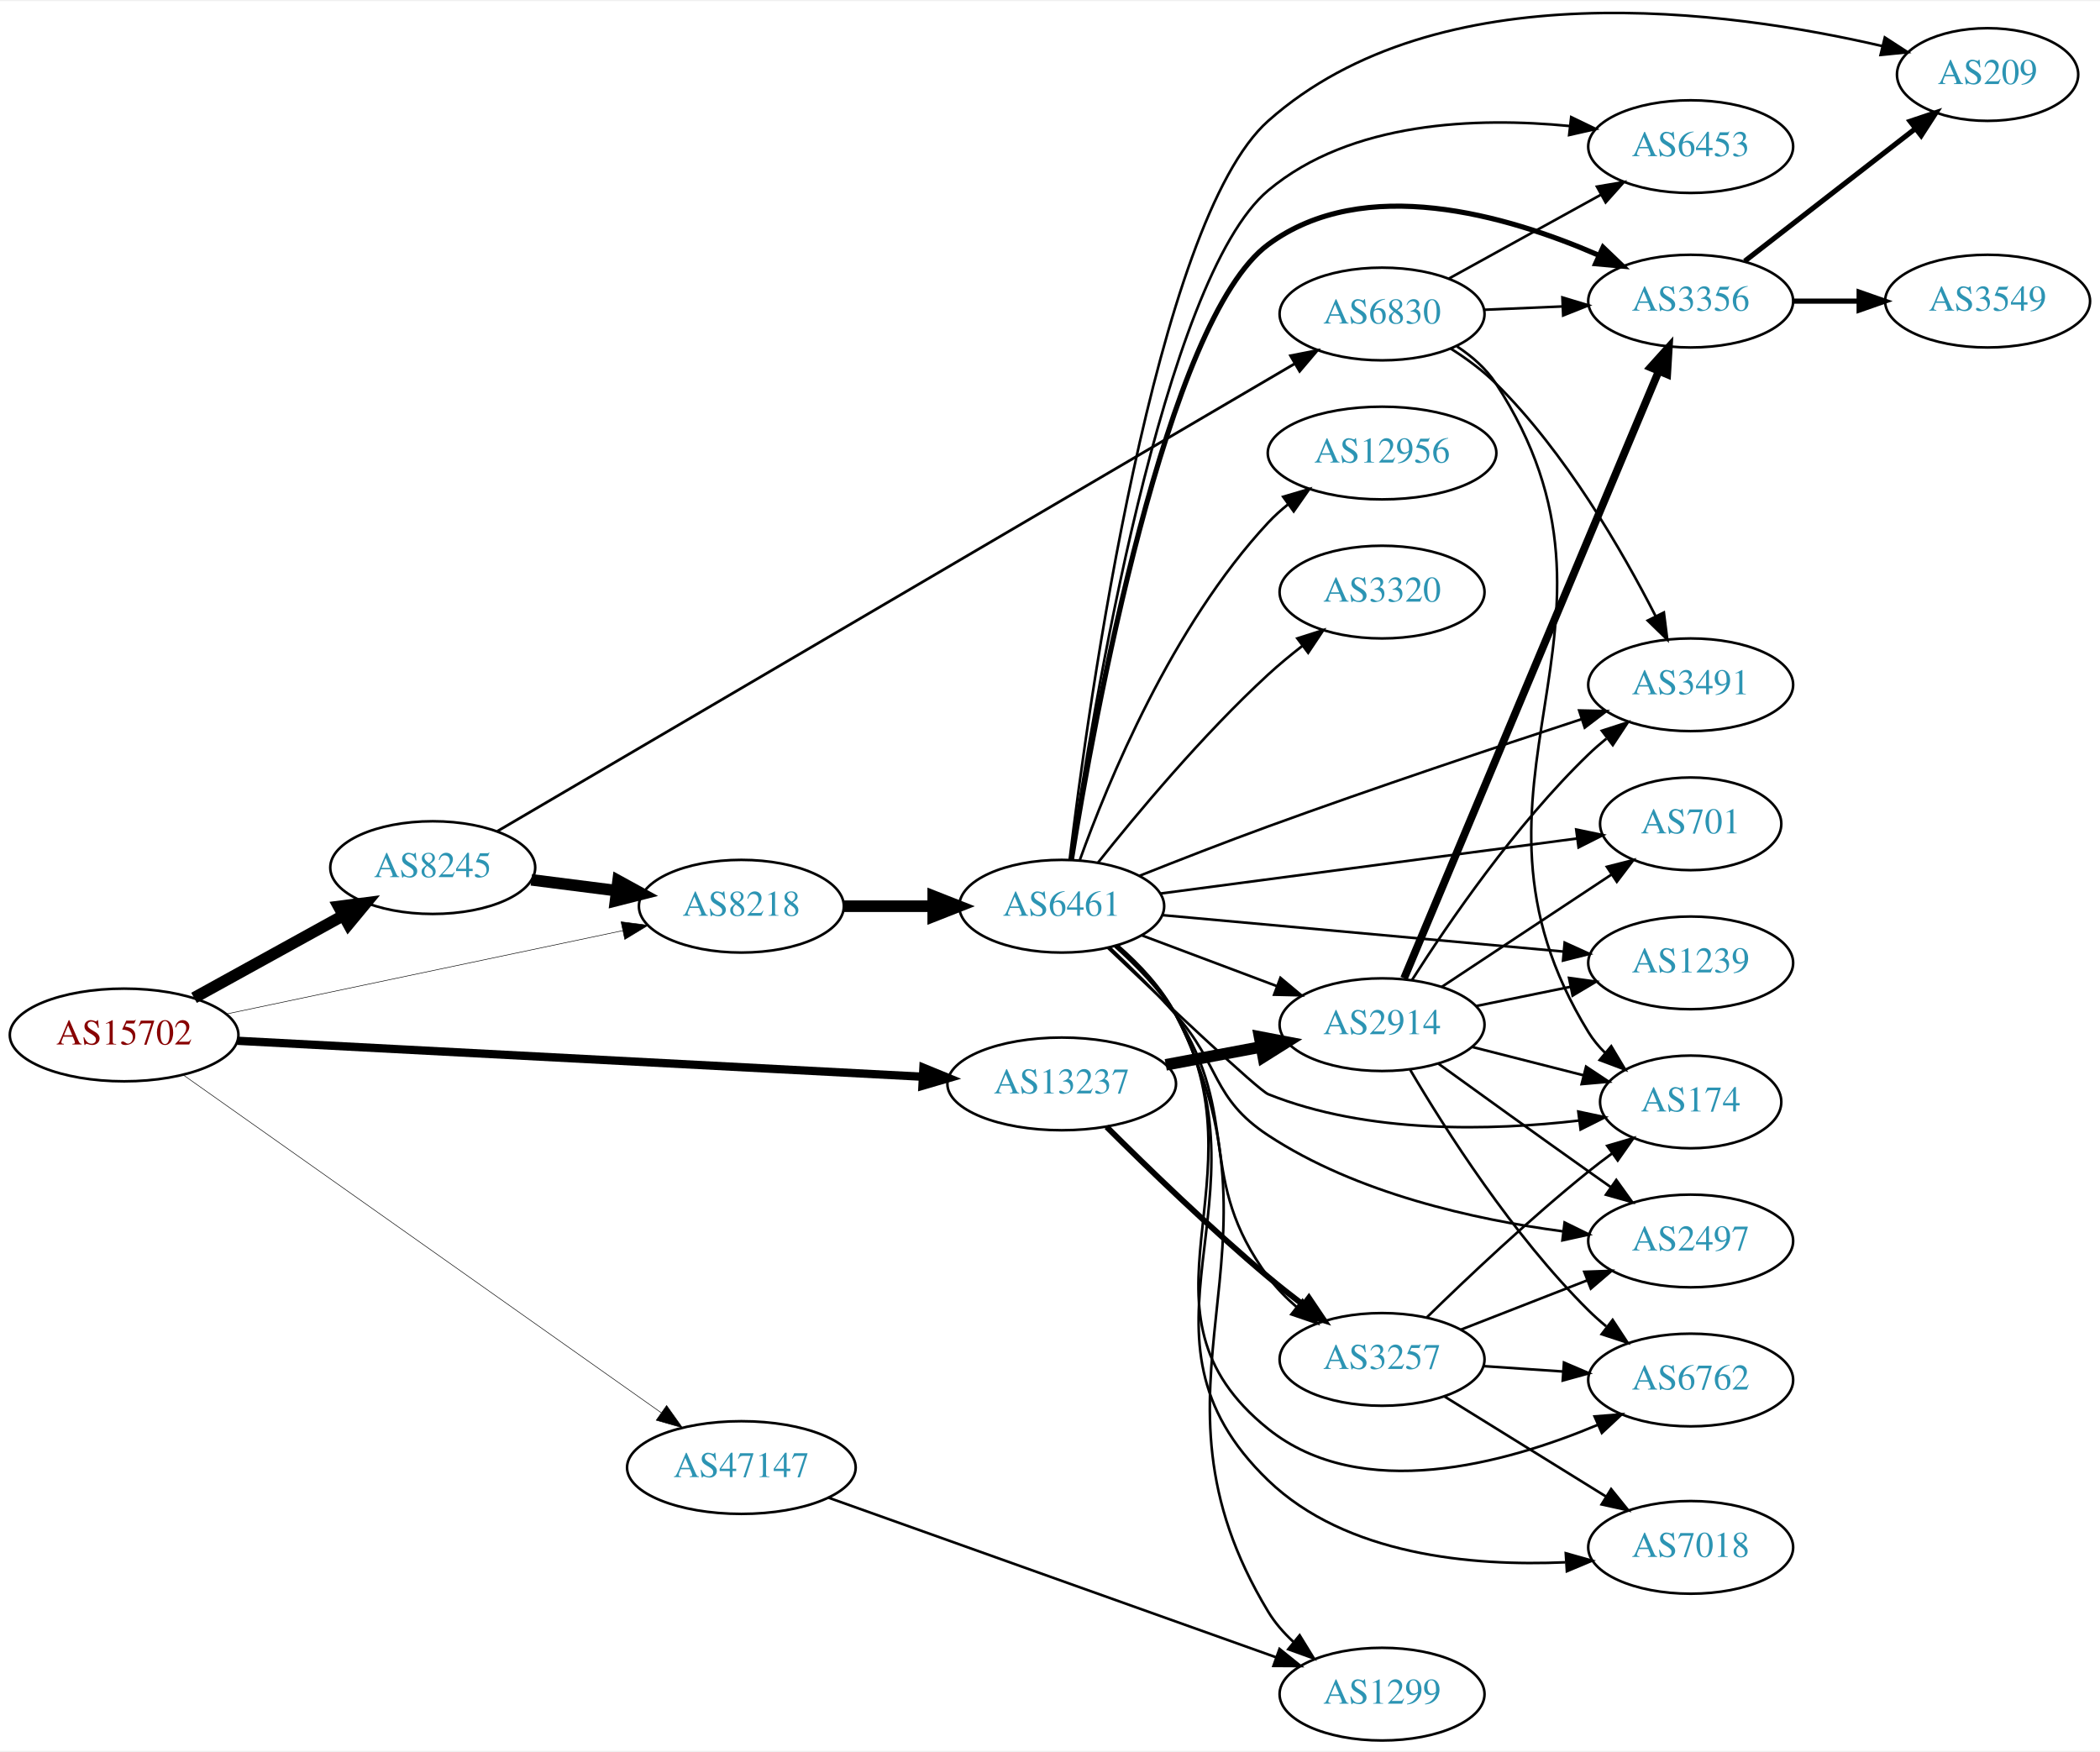
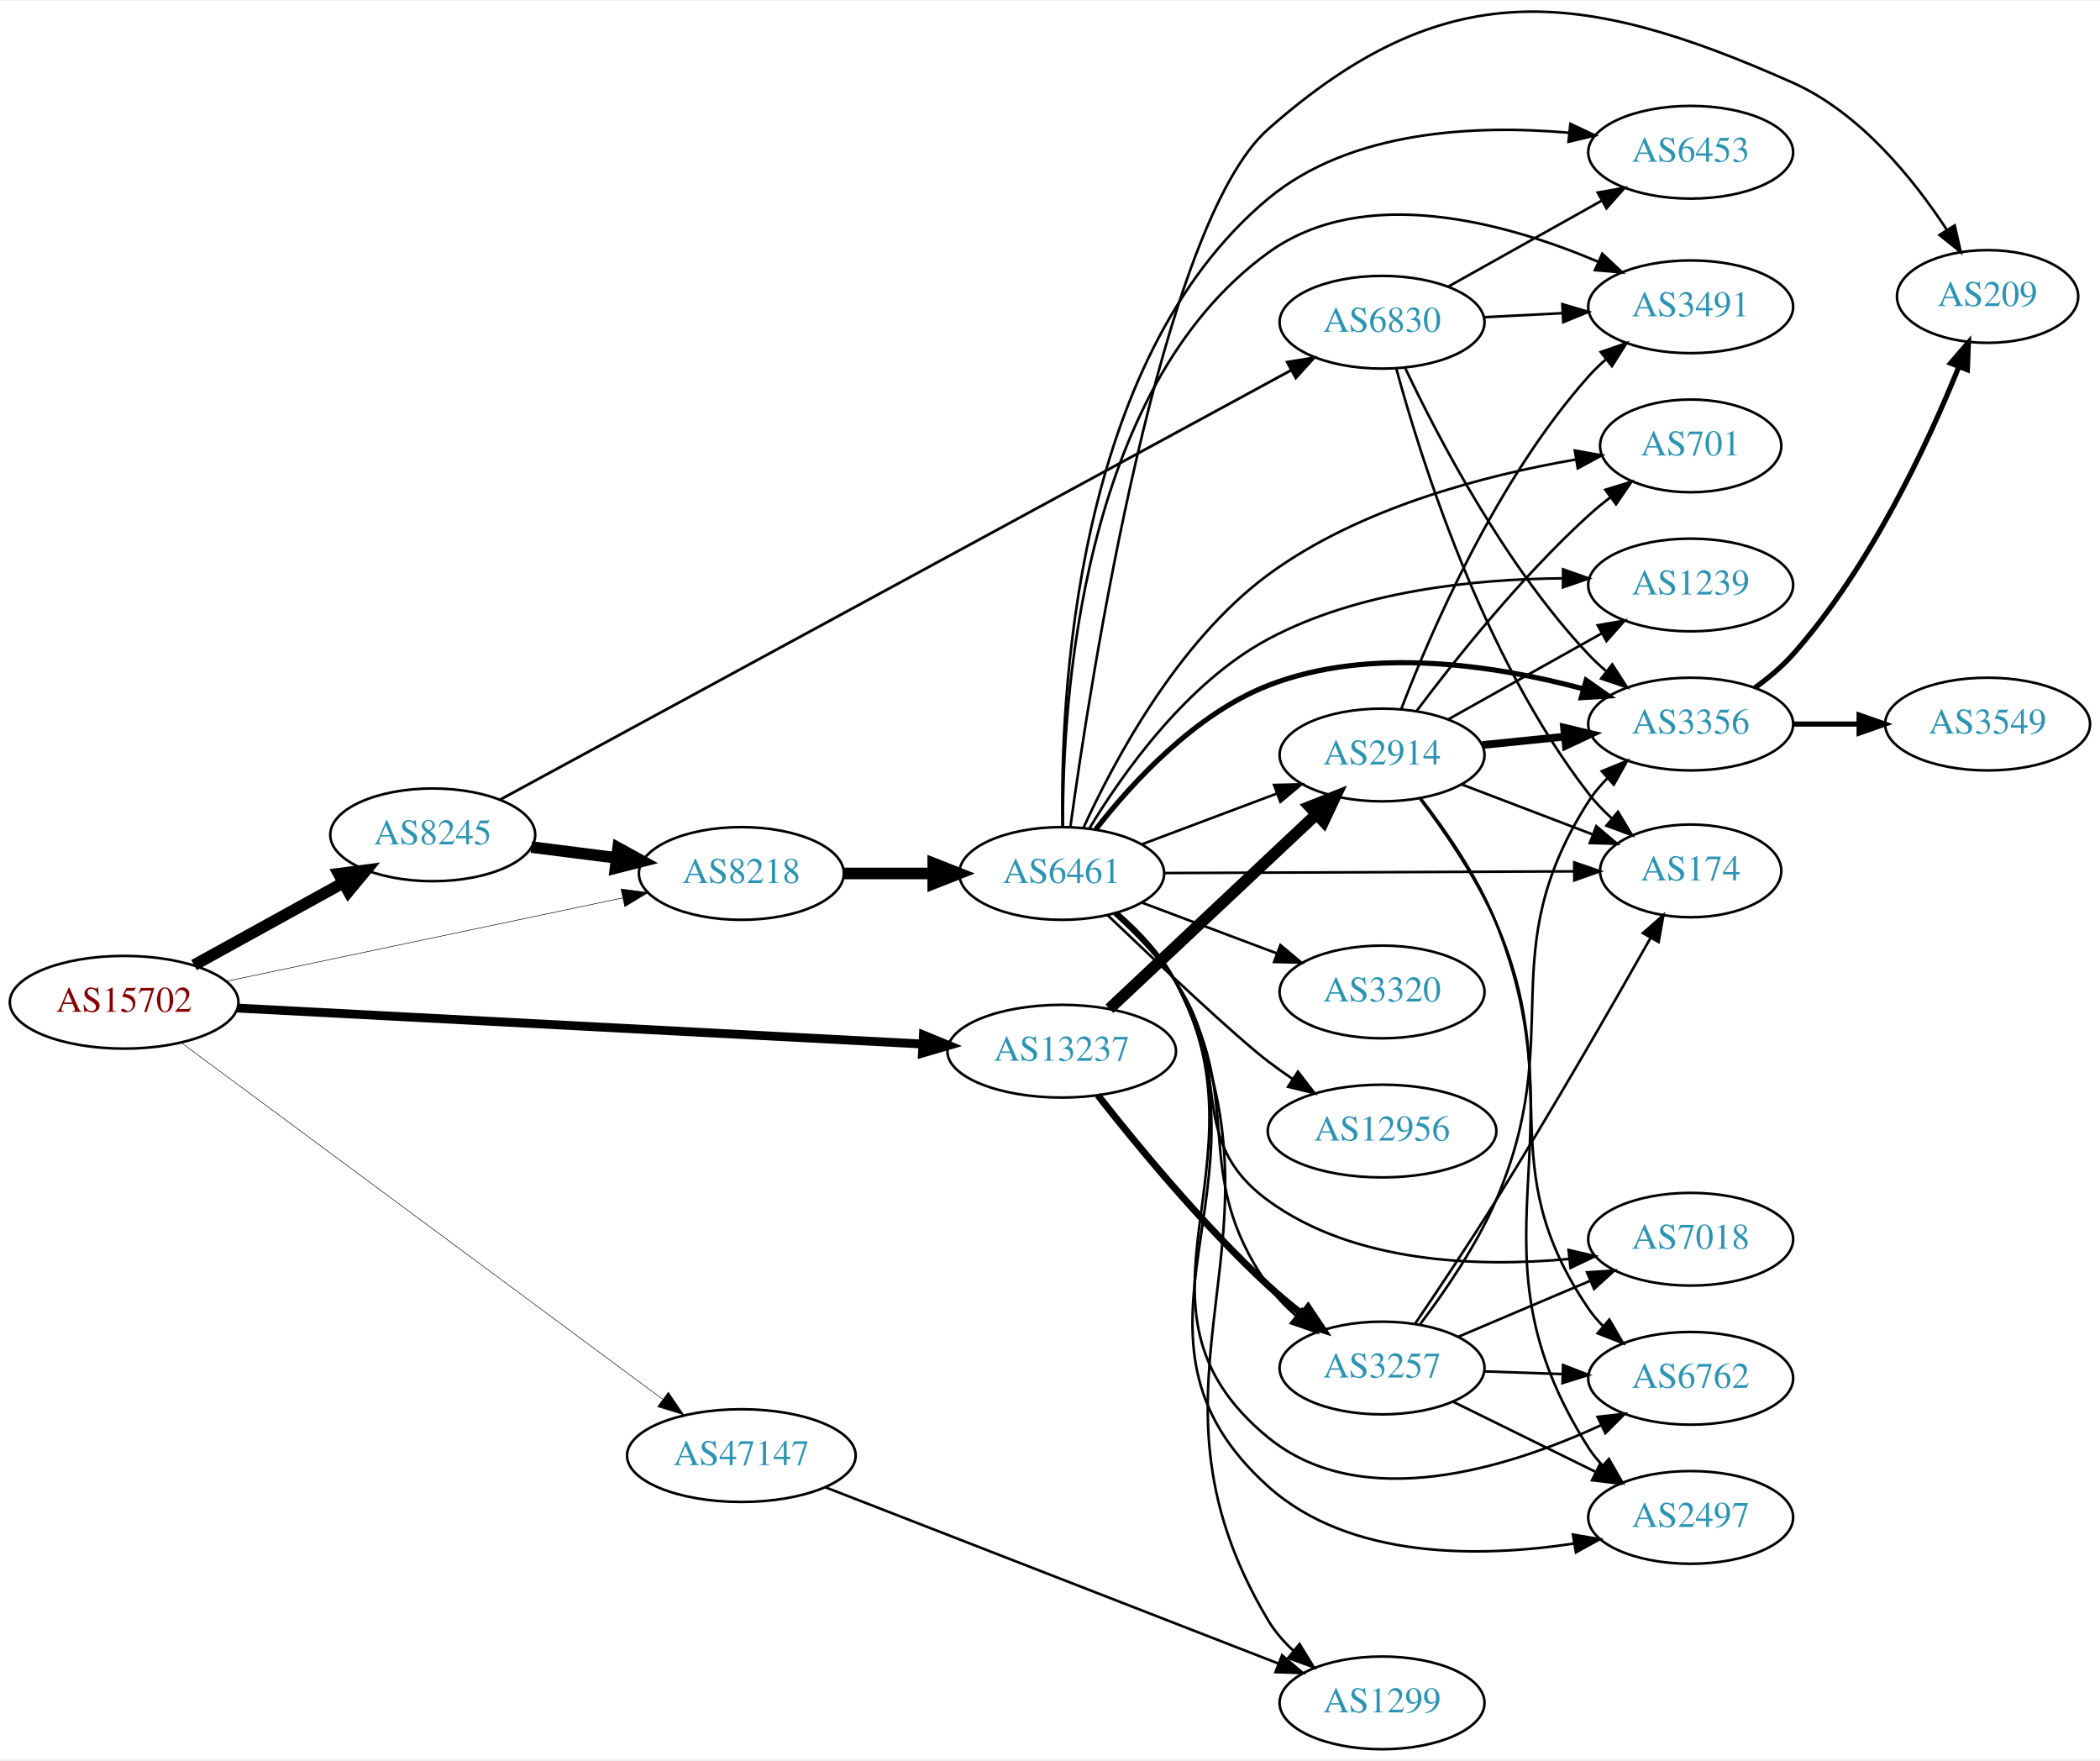
- <svg xmlns="http://www.w3.org/2000/svg" xmlns:xlink="http://www.w3.org/1999/xlink" width="815pt" height="680pt" viewBox="0.00 0.00 815.45 679.52">
-   <g id="graph0" class="graph" transform="scale(1 1) rotate(0) translate(4 675.516)">
-     <polygon fill="white" stroke="none" points="-4,4 -4,-675.516 811.448,-675.516 811.448,4 -4,4" />
+ <svg xmlns="http://www.w3.org/2000/svg" xmlns:xlink="http://www.w3.org/1999/xlink" width="815pt" height="683pt" viewBox="0.00 0.00 815.45 682.83">
+   <g id="graph0" class="graph" transform="scale(1 1) rotate(0) translate(4 678.833)">
+     <polygon fill="white" stroke="none" points="-4,4 -4,-678.833 811.448,-678.833 811.448,4 -4,4" />
    <g id="node1" class="node">
      <g id="a_node1">
        <a xlink:href="/asn/15702" xlink:title="AS15702 ~ Onstage Online GmbH [AT]">
-           <ellipse fill="#ffffff" stroke="black" cx="44.196" cy="-274" rx="44.393" ry="18" />
-           <text text-anchor="middle" x="44.196" y="-270.3" font-family="Times,serif" font-size="14.00" fill="#880000">AS15702</text>
+           <ellipse fill="#ffffff" stroke="black" cx="44.196" cy="-290" rx="44.393" ry="18" />
+           <text text-anchor="middle" x="44.196" y="-286.3" font-family="Times,serif" font-size="14.00" fill="#880000">AS15702</text>
        </a>
      </g>
    </g>
    <g id="node2" class="node">
      <g id="a_node2">
        <a xlink:href="/asn/8218" xlink:title="AS8218 ~ legacy Neotelecoms [FR]">
-           <ellipse fill="#ffffff" stroke="black" cx="283.881" cy="-324" rx="39.794" ry="18" />
-           <text text-anchor="middle" x="283.881" y="-320.3" font-family="Times,serif" font-size="14.00" fill="#2c94b3">AS8218</text>
+           <ellipse fill="#ffffff" stroke="black" cx="283.881" cy="-340" rx="39.794" ry="18" />
+           <text text-anchor="middle" x="283.881" y="-336.3" font-family="Times,serif" font-size="14.00" fill="#2c94b3">AS8218</text>
        </a>
      </g>
    </g>
    <g id="edge1" class="edge">
-       <path fill="none" stroke="black" stroke-width="0.214" d="M83.913,-282.145C126.017,-291.002 193.235,-305.142 237.714,-314.498" />
-       <polygon fill="black" stroke="black" stroke-width="0.214" points="237.165,-317.96 247.671,-316.593 238.606,-311.109 237.165,-317.96" />
+       <path fill="none" stroke="black" stroke-width="0.214" d="M83.913,-298.145C126.017,-307.002 193.235,-321.142 237.714,-330.498" />
+       <polygon fill="black" stroke="black" stroke-width="0.214" points="237.165,-333.96 247.671,-332.593 238.606,-327.109 237.165,-333.96" />
    </g>
    <g id="node3" class="node">
      <g id="a_node3">
        <a xlink:href="/asn/8245" xlink:title="AS8245 ~ Video-Broadcast GmbH [AT]">
-           <ellipse fill="#ffffff" stroke="black" cx="164.039" cy="-339" rx="39.794" ry="18" />
-           <text text-anchor="middle" x="164.039" y="-335.3" font-family="Times,serif" font-size="14.00" fill="#2c94b3">AS8245</text>
+           <ellipse fill="#ffffff" stroke="black" cx="164.039" cy="-355" rx="39.794" ry="18" />
+           <text text-anchor="middle" x="164.039" y="-351.3" font-family="Times,serif" font-size="14.00" fill="#2c94b3">AS8245</text>
        </a>
      </g>
    </g>
    <g id="edge2" class="edge">
-       <path fill="none" stroke="black" stroke-width="4.5" d="M71.349,-288.426C88.403,-297.832 110.827,-310.201 129.231,-320.352" />
-       <polygon fill="black" stroke="black" stroke-width="4.5" points="127.511,-323.9 138.169,-325.282 131.314,-317.005 127.511,-323.9" />
+       <path fill="none" stroke="black" stroke-width="4.5" d="M71.349,-304.426C88.403,-313.832 110.827,-326.201 129.231,-336.352" />
+       <polygon fill="black" stroke="black" stroke-width="4.5" points="127.511,-339.9 138.169,-341.282 131.314,-333.005 127.511,-339.9" />
    </g>
    <g id="node4" class="node">
      <g id="a_node4">
        <a xlink:href="/asn/13237" xlink:title="AS13237 ~ European Backbone of AS13237 [DE]">
-           <ellipse fill="#ffffff" stroke="black" cx="408.273" cy="-255" rx="44.393" ry="18" />
-           <text text-anchor="middle" x="408.273" y="-251.3" font-family="Times,serif" font-size="14.00" fill="#2c94b3">AS13237</text>
+           <ellipse fill="#ffffff" stroke="black" cx="408.273" cy="-271" rx="44.393" ry="18" />
+           <text text-anchor="middle" x="408.273" y="-267.3" font-family="Times,serif" font-size="14.00" fill="#2c94b3">AS13237</text>
        </a>
      </g>
    </g>
    <g id="edge3" class="edge">
-       <path fill="none" stroke="black" stroke-width="3.214" d="M88.153,-271.746C154.571,-268.261 282.038,-261.572 354.149,-257.788" />
-       <polygon fill="black" stroke="black" stroke-width="3.214" points="354.57,-261.271 364.372,-257.251 354.203,-254.28 354.57,-261.271" />
+       <path fill="none" stroke="black" stroke-width="3.429" d="M88.153,-287.746C154.571,-284.261 282.038,-277.572 354.149,-273.788" />
+       <polygon fill="black" stroke="black" stroke-width="3.429" points="354.57,-277.271 364.372,-273.251 354.203,-270.28 354.57,-277.271" />
    </g>
    <g id="node5" class="node">
      <g id="a_node5">
        <a xlink:href="/asn/47147" xlink:title="AS47147 ~ ANEXIA Internetdienstleistungs GmbH [AT]">
-           <ellipse fill="#ffffff" stroke="black" cx="283.881" cy="-106" rx="44.393" ry="18" />
-           <text text-anchor="middle" x="283.881" y="-102.3" font-family="Times,serif" font-size="14.00" fill="#2c94b3">AS47147</text>
+           <ellipse fill="#ffffff" stroke="black" cx="283.881" cy="-114" rx="44.393" ry="18" />
+           <text text-anchor="middle" x="283.881" y="-110.3" font-family="Times,serif" font-size="14.00" fill="#2c94b3">AS47147</text>
        </a>
      </g>
    </g>
    <g id="edge4" class="edge">
-       <path fill="none" stroke="black" stroke-width="0.214" d="M67.131,-258.496C109.846,-228.304 204.243,-161.583 252.775,-127.28" />
-       <polygon fill="black" stroke="black" stroke-width="0.214" points="254.853,-130.097 260.999,-121.466 250.813,-124.38 254.853,-130.097" />
+       <path fill="none" stroke="black" stroke-width="0.214" d="M66.289,-274.381C108.732,-242.953 204.544,-172.006 253.252,-135.94" />
+       <polygon fill="black" stroke="black" stroke-width="0.214" points="255.54,-138.601 261.494,-129.837 251.374,-132.975 255.54,-138.601" />
    </g>
    <g id="node6" class="node">
      <g id="a_node6">
-         <a xlink:href="/asn/6461" xlink:title="AS6461 ~ Zayo Bandwidth [US]">
-           <ellipse fill="#ffffff" stroke="black" cx="408.273" cy="-324" rx="39.794" ry="18" />
-           <text text-anchor="middle" x="408.273" y="-320.3" font-family="Times,serif" font-size="14.00" fill="#2c94b3">AS6461</text>
+         <a xlink:href="/asn/6461" xlink:title="AS6461 ~ ZAYO-6461 [US]">
+           <ellipse fill="#ffffff" stroke="black" cx="408.273" cy="-340" rx="39.794" ry="18" />
+           <text text-anchor="middle" x="408.273" y="-336.3" font-family="Times,serif" font-size="14.00" fill="#2c94b3">AS6461</text>
        </a>
      </g>
    </g>
    <g id="edge5" class="edge">
-       <path fill="none" stroke="black" stroke-width="4.5" d="M323.607,-324C334.545,-324 346.596,-324 358.062,-324" />
-       <polygon fill="black" stroke="black" stroke-width="4.5" points="358.38,-327.938 368.38,-324 358.38,-320.063 358.38,-327.938" />
+       <path fill="none" stroke="black" stroke-width="4.5" d="M323.607,-340C334.545,-340 346.596,-340 358.062,-340" />
+       <polygon fill="black" stroke="black" stroke-width="4.5" points="358.38,-343.938 368.38,-340 358.38,-336.063 358.38,-343.938" />
    </g>
    <g id="edge6" class="edge">
-       <path fill="none" stroke="black" stroke-width="4.5" d="M202.325,-334.254C212.856,-332.913 224.459,-331.436 235.499,-330.031" />
-       <polygon fill="black" stroke="black" stroke-width="4.5" points="236.01,-333.935 245.433,-328.767 235.016,-326.124 236.01,-333.935" />
+       <path fill="none" stroke="black" stroke-width="4.5" d="M202.325,-350.254C212.856,-348.913 224.459,-347.436 235.499,-346.031" />
+       <polygon fill="black" stroke="black" stroke-width="4.5" points="236.01,-349.935 245.433,-344.767 235.016,-342.124 236.01,-349.935" />
    </g>
    <g id="node7" class="node">
      <g id="a_node7">
        <a xlink:href="/asn/6830" xlink:title="AS6830 ~ LGI-UPC [AT]">
          <ellipse fill="#ffffff" stroke="black" cx="532.666" cy="-554" rx="39.794" ry="18" />
          <text text-anchor="middle" x="532.666" y="-550.3" font-family="Times,serif" font-size="14.00" fill="#2c94b3">AS6830</text>
        </a>
      </g>
    </g>
    <g id="edge7" class="edge">
-       <path fill="none" stroke="black" stroke-width="1.059" d="M189.094,-353.107C252.8,-390.466 425.972,-492.018 498.751,-534.698" />
-       <polygon fill="black" stroke="black" stroke-width="1.059" points="497.125,-537.802 507.522,-539.841 500.666,-531.763 497.125,-537.802" />
+       <path fill="none" stroke="black" stroke-width="1.059" d="M190.238,-368.678C254.468,-403.541 424.383,-495.769 497.46,-535.434" />
+       <polygon fill="black" stroke="black" stroke-width="1.059" points="495.831,-538.532 506.289,-540.226 499.17,-532.38 495.831,-538.532" />
+     </g>
+     <g id="node13" class="node">
+       <g id="a_node13">
+         <a xlink:href="/asn/2914" xlink:title="AS2914 ~ NTT America, Inc. [US]">
+           <ellipse fill="#ffffff" stroke="black" cx="532.666" cy="-386" rx="39.794" ry="18" />
+           <text text-anchor="middle" x="532.666" y="-382.3" font-family="Times,serif" font-size="14.00" fill="#2c94b3">AS2914</text>
+         </a>
+       </g>
+     </g>
+     <g id="edge29" class="edge">
+       <path fill="none" stroke="black" stroke-width="4.5" d="M426.809,-287.477C447.832,-307.229 483.197,-340.459 506.975,-362.801" />
+       <polygon fill="black" stroke="black" stroke-width="4.5" points="504.573,-365.947 514.557,-369.925 509.965,-360.207 504.573,-365.947" />
    </g>
    <g id="node18" class="node">
      <g id="a_node18">
        <a xlink:href="/asn/3257" xlink:title="AS3257 ~ GTT [DE]">
          <ellipse fill="#ffffff" stroke="black" cx="532.666" cy="-148" rx="39.794" ry="18" />
          <text text-anchor="middle" x="532.666" y="-144.3" font-family="Times,serif" font-size="14.00" fill="#2c94b3">AS3257</text>
        </a>
      </g>
    </g>
-     <g id="edge29" class="edge">
-       <path fill="none" stroke="black" stroke-width="2.25" d="M425.724,-238.298C441.378,-222.681 465.835,-198.983 488.469,-180 492.76,-176.402 497.412,-172.732 502.021,-169.223" />
-       <polygon fill="black" stroke="black" stroke-width="2.25" points="504.264,-171.916 510.182,-163.128 500.075,-166.307 504.264,-171.916" />
-     </g>
-     <g id="node20" class="node">
-       <g id="a_node20">
-         <a xlink:href="/asn/2914" xlink:title="AS2914 ~ NTT America, Inc. [US]">
-           <ellipse fill="#ffffff" stroke="black" cx="532.666" cy="-278" rx="39.794" ry="18" />
-           <text text-anchor="middle" x="532.666" y="-274.3" font-family="Times,serif" font-size="14.00" fill="#2c94b3">AS2914</text>
-         </a>
-       </g>
-     </g>
    <g id="edge30" class="edge">
-       <path fill="none" stroke="black" stroke-width="4.5" d="M448.673,-262.404C460.465,-264.62 473.5,-267.069 485.677,-269.358" />
-       <polygon fill="black" stroke="black" stroke-width="4.5" points="485.102,-273.256 495.657,-271.233 486.557,-265.517 485.102,-273.256" />
-     </g>
-     <g id="node16" class="node">
-       <g id="a_node16">
+       <path fill="none" stroke="black" stroke-width="2.7" d="M422.29,-253.917C437.219,-234.856 462.939,-203.599 488.469,-180 492.582,-176.199 497.139,-172.422 501.707,-168.866" />
+       <polygon fill="black" stroke="black" stroke-width="2.7" points="503.956,-171.554 509.847,-162.748 499.75,-165.958 503.956,-171.554" />
+     </g>
+     <g id="node9" class="node">
+       <g id="a_node9">
        <a xlink:href="/asn/1299" xlink:title="AS1299 ~ Telia Carrier [EU]">
          <ellipse fill="#ffffff" stroke="black" cx="532.666" cy="-18" rx="39.794" ry="18" />
          <text text-anchor="middle" x="532.666" y="-14.3" font-family="Times,serif" font-size="14.00" fill="#2c94b3">AS1299</text>
        </a>
      </g>
    </g>
-     <g id="edge42" class="edge">
-       <path fill="none" stroke="black" d="M317.652,-94.314C362.547,-78.305 443.111,-49.577 491.556,-32.302" />
-       <polygon fill="black" stroke="black" points="492.846,-35.558 501.09,-28.903 490.495,-28.965 492.846,-35.558" />
+     <g id="edge43" class="edge">
+       <path fill="none" stroke="black" d="M316.387,-101.744C361.245,-84.294 443.481,-52.304 492.297,-33.315" />
+       <polygon fill="black" stroke="black" points="493.837,-36.471 501.887,-29.584 491.299,-29.947 493.837,-36.471" />
    </g>
    <g id="node8" class="node">
      <g id="a_node8">
        <a xlink:href="/asn/2497" xlink:title="AS2497 ~ Internet Initiative Japan Inc. [JP]">
-           <ellipse fill="#ffffff" stroke="black" cx="652.508" cy="-194" rx="39.794" ry="18" />
-           <text text-anchor="middle" x="652.508" y="-190.3" font-family="Times,serif" font-size="14.00" fill="#2c94b3">AS2497</text>
+           <ellipse fill="#ffffff" stroke="black" cx="652.508" cy="-90" rx="39.794" ry="18" />
+           <text text-anchor="middle" x="652.508" y="-86.3" font-family="Times,serif" font-size="14.00" fill="#2c94b3">AS2497</text>
        </a>
      </g>
    </g>
    <g id="edge8" class="edge">
-       <path fill="none" stroke="black" d="M427.089,-307.796C435.116,-300.217 444.548,-290.913 452.469,-282 469.948,-262.332 466.485,-249.459 488.469,-235 522.723,-212.472 568.474,-202.322 602.791,-197.749" />
-       <polygon fill="black" stroke="black" points="603.545,-201.183 613.049,-196.502 602.7,-194.235 603.545,-201.183" />
-     </g>
-     <g id="node9" class="node">
-       <g id="a_node9">
-         <a xlink:href="/asn/3356" xlink:title="AS3356 ~ Level 3 Parent, LLC [US]">
-           <ellipse fill="#ffffff" stroke="black" cx="652.508" cy="-559" rx="39.794" ry="18" />
-           <text text-anchor="middle" x="652.508" y="-555.3" font-family="Times,serif" font-size="14.00" fill="#2c94b3">AS3356</text>
-         </a>
-       </g>
+       <path fill="none" stroke="black" d="M430.108,-324.503C438.311,-317.331 447.049,-308.149 452.469,-298 494.194,-219.876 422.548,-161.15 488.469,-102 520.233,-73.499 570.93,-74.339 607.361,-79.885" />
+       <polygon fill="black" stroke="black" points="606.787,-83.337 617.23,-81.553 607.954,-76.435 606.787,-83.337" />
    </g>
    <g id="edge9" class="edge">
-       <path fill="none" stroke="black" stroke-width="2" d="M412.02,-341.939C420.604,-395.387 448.748,-551.676 488.469,-581 525.646,-608.446 580.951,-592.414 616.623,-576.897" />
-       <polygon fill="black" stroke="black" stroke-width="2" points="618.479,-579.897 626.132,-572.57 615.58,-573.526 618.479,-579.897" />
+       <path fill="none" stroke="black" d="M430.295,-324.6C438.529,-317.445 447.24,-308.249 452.469,-298 503.089,-198.79 431.332,-145.605 488.469,-50 491.028,-45.719 494.4,-41.831 498.136,-38.358" />
+       <polygon fill="black" stroke="black" points="500.621,-40.848 506.168,-31.821 496.203,-35.419 500.621,-40.848" />
    </g>
    <g id="node10" class="node">
      <g id="a_node10">
-         <a xlink:href="/asn/6762" xlink:title="AS6762 ~ TELECOM ITALIA SPARKLE S.p.A. [IT]">
-           <ellipse fill="#ffffff" stroke="black" cx="652.508" cy="-140" rx="39.794" ry="18" />
-           <text text-anchor="middle" x="652.508" y="-136.3" font-family="Times,serif" font-size="14.00" fill="#2c94b3">AS6762</text>
+         <a xlink:href="/asn/3320" xlink:title="AS3320 ~ DTAG [DE]">
+           <ellipse fill="#ffffff" stroke="black" cx="532.666" cy="-294" rx="39.794" ry="18" />
+           <text text-anchor="middle" x="532.666" y="-290.3" font-family="Times,serif" font-size="14.00" fill="#2c94b3">AS3320</text>
        </a>
      </g>
    </g>
    <g id="edge10" class="edge">
-       <path fill="none" stroke="black" d="M429.474,-308.79C437.771,-301.543 446.753,-292.226 452.469,-282 488.245,-217.998 431.245,-166.842 488.469,-121 524.606,-92.051 580.548,-107.503 616.599,-122.656" />
-       <polygon fill="black" stroke="black" points="615.195,-125.862 625.758,-126.679 618.01,-119.453 615.195,-125.862" />
+       <path fill="none" stroke="black" d="M439.528,-328.629C455.268,-322.713 474.715,-315.404 491.68,-309.028" />
+       <polygon fill="black" stroke="black" points="493.206,-312.194 501.335,-305.399 490.743,-305.641 493.206,-312.194" />
    </g>
    <g id="node11" class="node">
      <g id="a_node11">
        <a xlink:href="/asn/1239" xlink:title="AS1239 ~ Sprint [US]">
-           <ellipse fill="#ffffff" stroke="black" cx="652.508" cy="-302" rx="39.794" ry="18" />
-           <text text-anchor="middle" x="652.508" y="-298.3" font-family="Times,serif" font-size="14.00" fill="#2c94b3">AS1239</text>
+           <ellipse fill="#ffffff" stroke="black" cx="652.508" cy="-452" rx="39.794" ry="18" />
+           <text text-anchor="middle" x="652.508" y="-448.3" font-family="Times,serif" font-size="14.00" fill="#2c94b3">AS1239</text>
        </a>
      </g>
    </g>
    <g id="edge11" class="edge">
-       <path fill="none" stroke="black" d="M447.389,-320.538C489.504,-316.713 557.417,-310.545 603.222,-306.385" />
-       <polygon fill="black" stroke="black" points="603.573,-309.868 613.215,-305.478 602.939,-302.897 603.573,-309.868" />
+       <path fill="none" stroke="black" d="M418.999,-357.473C431.876,-378.767 456.708,-414.003 488.469,-431 523.587,-449.793 568.871,-454.337 602.799,-454.582" />
+       <polygon fill="black" stroke="black" points="602.958,-458.082 612.94,-454.531 602.923,-451.082 602.958,-458.082" />
    </g>
    <g id="node12" class="node">
      <g id="a_node12">
-         <a xlink:href="/asn/701" xlink:title="AS701 ~ UUNET [US]">
-           <ellipse fill="#ffffff" stroke="black" cx="652.508" cy="-356" rx="35.194" ry="18" />
-           <text text-anchor="middle" x="652.508" y="-352.3" font-family="Times,serif" font-size="14.00" fill="#2c94b3">AS701</text>
+         <a xlink:href="/asn/3491" xlink:title="AS3491 ~ PCCW Global, Inc. [US]">
+           <ellipse fill="#ffffff" stroke="black" cx="652.508" cy="-560" rx="39.794" ry="18" />
+           <text text-anchor="middle" x="652.508" y="-556.3" font-family="Times,serif" font-size="14.00" fill="#2c94b3">AS3491</text>
        </a>
      </g>
    </g>
    <g id="edge12" class="edge">
-       <path fill="none" stroke="black" d="M446.592,-328.93C490.269,-334.7 562.463,-344.237 608.466,-350.314" />
-       <polygon fill="black" stroke="black" points="608.059,-353.791 618.431,-351.63 608.976,-346.851 608.059,-353.791" />
-     </g>
-     <g id="node13" class="node">
-       <g id="a_node13">
-         <a xlink:href="/asn/12956" xlink:title="AS12956 ~ TELXIUS [ES]">
-           <ellipse fill="#ffffff" stroke="black" cx="532.666" cy="-500" rx="44.393" ry="18" />
-           <text text-anchor="middle" x="532.666" y="-496.3" font-family="Times,serif" font-size="14.00" fill="#2c94b3">AS12956</text>
-         </a>
-       </g>
+       <path fill="none" stroke="black" d="M408.745,-358.239C408.514,-404.764 415.16,-527.925 488.469,-581 525.764,-608.001 580.804,-592.63 616.411,-577.568" />
+       <polygon fill="black" stroke="black" points="618.181,-580.613 625.908,-573.364 615.347,-574.212 618.181,-580.613" />
    </g>
    <g id="edge13" class="edge">
-       <path fill="none" stroke="black" d="M415.291,-341.905C426.075,-371.896 451.114,-432.93 488.469,-473 490.833,-475.535 493.485,-477.927 496.281,-480.159" />
-       <polygon fill="black" stroke="black" points="494.266,-483.021 504.428,-486.018 498.353,-477.338 494.266,-483.021" />
+       <path fill="none" stroke="black" d="M439.528,-351.371C455.268,-357.287 474.715,-364.596 491.68,-370.972" />
+       <polygon fill="black" stroke="black" points="490.743,-374.359 501.335,-374.601 493.206,-367.806 490.743,-374.359" />
    </g>
    <g id="node14" class="node">
      <g id="a_node14">
-         <a xlink:href="/asn/3491" xlink:title="AS3491 ~ PCCW Global, Inc. [US]">
-           <ellipse fill="#ffffff" stroke="black" cx="652.508" cy="-410" rx="39.794" ry="18" />
-           <text text-anchor="middle" x="652.508" y="-406.3" font-family="Times,serif" font-size="14.00" fill="#2c94b3">AS3491</text>
+         <a xlink:href="/asn/3356" xlink:title="AS3356 ~ Level 3 Parent, LLC [US]">
+           <ellipse fill="#ffffff" stroke="black" cx="652.508" cy="-398" rx="39.794" ry="18" />
+           <text text-anchor="middle" x="652.508" y="-394.3" font-family="Times,serif" font-size="14.00" fill="#2c94b3">AS3356</text>
        </a>
      </g>
    </g>
    <g id="edge14" class="edge">
-       <path fill="none" stroke="black" d="M438.483,-335.818C453.379,-341.747 471.821,-348.937 488.469,-355 529.552,-369.96 576.95,-385.792 610.014,-396.608" />
-       <polygon fill="black" stroke="black" points="609.2,-400.024 619.792,-399.798 611.37,-393.369 609.2,-400.024" />
+       <path fill="none" stroke="black" stroke-width="2" d="M421.539,-357.185C435.436,-375.022 459.904,-401.843 488.469,-413 527.941,-428.417 576.73,-420.791 610.599,-411.732" />
+       <polygon fill="black" stroke="black" stroke-width="2" points="611.937,-414.991 620.605,-408.899 610.029,-408.256 611.937,-414.991" />
    </g>
    <g id="node15" class="node">
      <g id="a_node15">
-         <a xlink:href="/asn/7018" xlink:title="AS7018 ~ AT&amp;T Services, Inc. [US]">
-           <ellipse fill="#ffffff" stroke="black" cx="652.508" cy="-75" rx="39.794" ry="18" />
-           <text text-anchor="middle" x="652.508" y="-71.3" font-family="Times,serif" font-size="14.00" fill="#2c94b3">AS7018</text>
+         <a xlink:href="/asn/174" xlink:title="AS174 ~ Cogent Communications [US]">
+           <ellipse fill="#ffffff" stroke="black" cx="652.508" cy="-341" rx="35.194" ry="18" />
+           <text text-anchor="middle" x="652.508" y="-337.3" font-family="Times,serif" font-size="14.00" fill="#2c94b3">AS174</text>
        </a>
      </g>
    </g>
    <g id="edge15" class="edge">
-       <path fill="none" stroke="black" d="M430.036,-308.464C438.227,-301.285 446.975,-292.109 452.469,-282 491.64,-209.938 429.376,-157.879 488.469,-101 518.637,-71.964 567.463,-67.599 603.831,-69.204" />
-       <polygon fill="black" stroke="black" points="604.012,-72.722 614.207,-69.836 604.438,-65.735 604.012,-72.722" />
+       <path fill="none" stroke="black" d="M447.924,-340.16C491.296,-340.339 561.537,-340.629 607.123,-340.817" />
+       <polygon fill="black" stroke="black" points="607.288,-344.317 617.303,-340.859 607.317,-337.317 607.288,-344.317" />
+     </g>
+     <g id="node16" class="node">
+       <g id="a_node16">
+         <a xlink:href="/asn/6453" xlink:title="AS6453 ~ TATA COMMUNICATIONS (AMERICA) INC [US]">
+           <ellipse fill="#ffffff" stroke="black" cx="652.508" cy="-620" rx="39.794" ry="18" />
+           <text text-anchor="middle" x="652.508" y="-616.3" font-family="Times,serif" font-size="14.00" fill="#2c94b3">AS6453</text>
+         </a>
+       </g>
    </g>
    <g id="edge16" class="edge">
-       <path fill="none" stroke="black" d="M430.246,-308.575C438.472,-301.415 447.19,-292.223 452.469,-282 500.347,-189.287 434.502,-139.305 488.469,-50 491.049,-45.731 494.434,-41.851 498.175,-38.382" />
-       <polygon fill="black" stroke="black" points="500.661,-40.872 506.212,-31.847 496.245,-35.44 500.661,-40.872" />
+       <path fill="none" stroke="black" d="M408.554,-358.21C407.735,-406.625 412.833,-539.115 488.469,-602 520.557,-628.678 569.329,-630.713 605.172,-627.575" />
+       <polygon fill="black" stroke="black" points="605.796,-631.029 615.38,-626.513 605.072,-624.066 605.796,-631.029" />
    </g>
    <g id="node17" class="node">
      <g id="a_node17">
-         <a xlink:href="/asn/174" xlink:title="AS174 ~ Cogent Communications [US]">
-           <ellipse fill="#ffffff" stroke="black" cx="652.508" cy="-248" rx="35.194" ry="18" />
-           <text text-anchor="middle" x="652.508" y="-244.3" font-family="Times,serif" font-size="14.00" fill="#2c94b3">AS174</text>
+         <a xlink:href="/asn/209" xlink:title="AS209 ~ CenturyLink Communications, LLC [US]">
+           <ellipse fill="#ffffff" stroke="black" cx="767.801" cy="-564" rx="35.194" ry="18" />
+           <text text-anchor="middle" x="767.801" y="-560.3" font-family="Times,serif" font-size="14.00" fill="#2c94b3">AS209</text>
        </a>
      </g>
    </g>
    <g id="edge17" class="edge">
-       <path fill="none" stroke="black" d="M426.147,-307.875C448.241,-286.848 484.63,-252.541 488.469,-251 527.162,-235.476 575.291,-236.82 609.196,-240.762" />
-       <polygon fill="black" stroke="black" points="608.87,-244.249 619.235,-242.053 609.763,-237.306 608.87,-244.249" />
+       <path fill="none" stroke="black" d="M411.655,-358.211C419.566,-415.785 446.847,-592.234 488.469,-629 556.582,-689.164 609.143,-683.988 692.155,-647 718.252,-635.372 739.046,-609.612 751.991,-589.852" />
+       <polygon fill="black" stroke="black" points="755.027,-591.598 757.377,-581.267 749.098,-587.878 755.027,-591.598" />
    </g>
    <g id="edge18" class="edge">
-       <path fill="none" stroke="black" d="M428.905,-308.449C437.096,-301.139 446.154,-291.867 452.469,-282 478.386,-241.51 459.905,-218.667 488.469,-180 491.578,-175.792 495.397,-171.892 499.466,-168.367" />
-       <polygon fill="black" stroke="black" points="501.779,-171.001 507.477,-162.069 497.453,-165.498 501.779,-171.001" />
+       <path fill="none" stroke="black" d="M429.109,-324.576C437.338,-317.29 446.368,-308.001 452.469,-298 481.025,-251.192 456.85,-224.795 488.469,-180 491.487,-175.725 495.254,-171.788 499.298,-168.246" />
+       <polygon fill="black" stroke="black" points="501.612,-170.879 507.292,-161.935 497.275,-165.384 501.612,-170.879" />
    </g>
    <g id="node19" class="node">
      <g id="a_node19">
-         <a xlink:href="/asn/6453" xlink:title="AS6453 ~ TATA COMMUNICATIONS (AMERICA) INC [US]">
-           <ellipse fill="#ffffff" stroke="black" cx="652.508" cy="-619" rx="39.794" ry="18" />
-           <text text-anchor="middle" x="652.508" y="-615.3" font-family="Times,serif" font-size="14.00" fill="#2c94b3">AS6453</text>
+         <a xlink:href="/asn/7018" xlink:title="AS7018 ~ AT&amp;T Services, Inc. [US]">
+           <ellipse fill="#ffffff" stroke="black" cx="652.508" cy="-198" rx="39.794" ry="18" />
+           <text text-anchor="middle" x="652.508" y="-194.3" font-family="Times,serif" font-size="14.00" fill="#2c94b3">AS7018</text>
        </a>
      </g>
    </g>
    <g id="edge19" class="edge">
-       <path fill="none" stroke="black" d="M411.762,-341.986C419.895,-398 447.543,-567.627 488.469,-602 520.502,-628.903 569.501,-630.516 605.422,-627.012" />
-       <polygon fill="black" stroke="black" points="606.11,-630.456 615.648,-625.844 605.316,-623.502 606.11,-630.456" />
+       <path fill="none" stroke="black" d="M428.621,-324.261C436.759,-316.916 445.854,-307.669 452.469,-298 475.636,-264.14 455.342,-237.202 488.469,-213 521.893,-188.581 570.048,-187.09 605.359,-190.343" />
+       <polygon fill="black" stroke="black" points="605.097,-193.835 615.414,-191.427 605.847,-186.875 605.097,-193.835" />
+     </g>
+     <g id="node20" class="node">
+       <g id="a_node20">
+         <a xlink:href="/asn/6762" xlink:title="AS6762 ~ TELECOM ITALIA SPARKLE S.p.A. [IT]">
+           <ellipse fill="#ffffff" stroke="black" cx="652.508" cy="-144" rx="39.794" ry="18" />
+           <text text-anchor="middle" x="652.508" y="-140.3" font-family="Times,serif" font-size="14.00" fill="#2c94b3">AS6762</text>
+         </a>
+       </g>
    </g>
    <g id="edge20" class="edge">
-       <path fill="none" stroke="black" d="M439.528,-312.629C455.268,-306.713 474.715,-299.404 491.68,-293.028" />
-       <polygon fill="black" stroke="black" points="493.206,-296.194 501.335,-289.399 490.743,-289.641 493.206,-296.194" />
+       <path fill="none" stroke="black" d="M430.014,-324.452C438.202,-317.271 446.953,-308.097 452.469,-298 490.96,-227.552 426.305,-171.794 488.469,-121 524.842,-91.28 581.692,-109.188 617.747,-125.827" />
+       <polygon fill="black" stroke="black" points="616.356,-129.042 626.885,-130.222 619.391,-122.734 616.356,-129.042" />
    </g>
    <g id="node21" class="node">
      <g id="a_node21">
-         <a xlink:href="/asn/209" xlink:title="AS209 ~ CenturyLink Communications, LLC [US]">
-           <ellipse fill="#ffffff" stroke="black" cx="767.801" cy="-647" rx="35.194" ry="18" />
-           <text text-anchor="middle" x="767.801" y="-643.3" font-family="Times,serif" font-size="14.00" fill="#2c94b3">AS209</text>
+         <a xlink:href="/asn/12956" xlink:title="AS12956 ~ TELXIUS [ES]">
+           <ellipse fill="#ffffff" stroke="black" cx="532.666" cy="-240" rx="44.393" ry="18" />
+           <text text-anchor="middle" x="532.666" y="-236.3" font-family="Times,serif" font-size="14.00" fill="#2c94b3">AS12956</text>
        </a>
      </g>
    </g>
    <g id="edge21" class="edge">
-       <path fill="none" stroke="black" d="M411.333,-341.959C418.526,-401.362 444.5,-589.944 488.469,-629 554.349,-687.517 667.205,-671.938 726.966,-658.035" />
-       <polygon fill="black" stroke="black" points="727.892,-661.411 736.785,-655.653 726.242,-654.609 727.892,-661.411" />
+       <path fill="none" stroke="black" d="M426.144,-323.758C445.416,-305.328 475.907,-276.584 488.469,-267 491.458,-264.72 494.644,-262.453 497.881,-260.258" />
+       <polygon fill="black" stroke="black" points="500.005,-263.051 506.464,-254.653 496.178,-257.19 500.005,-263.051" />
    </g>
    <g id="node22" class="node">
      <g id="a_node22">
-         <a xlink:href="/asn/3320" xlink:title="AS3320 ~ DTAG [DE]">
-           <ellipse fill="#ffffff" stroke="black" cx="532.666" cy="-446" rx="39.794" ry="18" />
-           <text text-anchor="middle" x="532.666" y="-442.3" font-family="Times,serif" font-size="14.00" fill="#2c94b3">AS3320</text>
+         <a xlink:href="/asn/701" xlink:title="AS701 ~ UUNET [US]">
+           <ellipse fill="#ffffff" stroke="black" cx="652.508" cy="-506" rx="35.194" ry="18" />
+           <text text-anchor="middle" x="652.508" y="-502.3" font-family="Times,serif" font-size="14.00" fill="#2c94b3">AS701</text>
        </a>
      </g>
    </g>
    <g id="edge22" class="edge">
-       <path fill="none" stroke="black" d="M422.325,-340.88C437.286,-359.717 463.034,-390.617 488.469,-414 492.592,-417.79 497.155,-421.561 501.725,-425.114" />
-       <polygon fill="black" stroke="black" points="499.769,-428.022 509.867,-431.231 503.974,-422.426 499.769,-428.022" />
+       <path fill="none" stroke="black" d="M416.723,-357.72C428.33,-383.199 453.124,-429.976 488.469,-456 523.839,-482.042 572.969,-494.693 608.032,-500.727" />
+       <polygon fill="black" stroke="black" points="607.548,-504.194 617.977,-502.327 608.66,-497.283 607.548,-504.194" />
+     </g>
+     <g id="edge23" class="edge">
+       <path fill="none" stroke="black" d="M572.252,-555.965C582.018,-556.462 592.635,-557.002 602.829,-557.521" />
+       <polygon fill="black" stroke="black" points="602.67,-561.018 612.835,-558.031 603.026,-554.027 602.67,-561.018" />
+     </g>
+     <g id="edge24" class="edge">
+       <path fill="none" stroke="black" d="M541.675,-536.184C554.157,-509.769 580.238,-459.615 612.862,-425 614.914,-422.822 617.169,-420.716 619.526,-418.705" />
+       <polygon fill="black" stroke="black" points="622.05,-421.175 627.789,-412.27 617.749,-415.652 622.05,-421.175" />
    </g>
    <g id="edge26" class="edge">
-       <path fill="none" stroke="black" d="M572.252,-555.637C582.018,-556.052 592.635,-556.502 602.829,-556.935" />
-       <polygon fill="black" stroke="black" points="602.696,-560.432 612.835,-557.359 602.993,-553.438 602.696,-560.432" />
-     </g>
-     <g id="edge23" class="edge">
-       <path fill="none" stroke="black" d="M559.265,-540.61C565.427,-536.709 571.71,-532.104 576.862,-527 603.877,-500.234 625.955,-461.997 638.915,-436.61" />
-       <polygon fill="black" stroke="black" points="642.097,-438.07 643.427,-427.559 635.833,-434.947 642.097,-438.07" />
+       <path fill="none" stroke="black" d="M538.182,-536.069C547.572,-501.4 571.814,-423.937 612.862,-371 615.496,-367.602 618.601,-364.375 621.885,-361.383" />
+       <polygon fill="black" stroke="black" points="624.282,-363.943 629.742,-354.863 619.811,-358.556 624.282,-363.943" />
    </g>
    <g id="edge25" class="edge">
-       <path fill="none" stroke="black" d="M561.817,-541.377C567.618,-537.546 573.098,-532.781 576.862,-527 638.582,-432.181 553.587,-371.367 612.862,-275 614.62,-272.142 616.806,-269.506 619.238,-267.096" />
-       <polygon fill="black" stroke="black" points="621.656,-269.637 627.09,-260.541 617.17,-264.263 621.656,-269.637" />
-     </g>
-     <g id="edge24" class="edge">
-       <path fill="none" stroke="black" d="M558.657,-567.785C575.843,-577.264 598.871,-589.966 617.694,-600.349" />
-       <polygon fill="black" stroke="black" points="616.106,-603.47 626.553,-605.235 619.487,-597.34 616.106,-603.47" />
-     </g>
-     <g id="edge28" class="edge">
-       <path fill="none" stroke="black" stroke-width="2" d="M673.502,-574.53C691.926,-588.841 719.416,-610.194 739.789,-626.018" />
-       <polygon fill="black" stroke="black" stroke-width="2" points="737.717,-628.841 747.762,-632.211 742.011,-623.313 737.717,-628.841" />
+       <path fill="none" stroke="black" d="M558.369,-567.836C575.653,-577.516 598.949,-590.563 617.918,-601.187" />
+       <polygon fill="black" stroke="black" points="616.402,-604.35 626.837,-606.182 619.822,-598.242 616.402,-604.35" />
+     </g>
+     <g id="edge38" class="edge">
+       <path fill="none" stroke="black" d="M547.688,-369.172C557.381,-356.654 569.765,-338.737 576.862,-321 611.063,-235.521 563.347,-194.62 612.862,-117 614.43,-114.542 616.31,-112.245 618.385,-110.112" />
+       <polygon fill="black" stroke="black" points="620.754,-112.69 626.019,-103.496 616.17,-107.4 620.754,-112.69" />
+     </g>
+     <g id="edge37" class="edge">
+       <path fill="none" stroke="black" d="M558.369,-399.836C575.653,-409.516 598.949,-422.563 617.918,-433.187" />
+       <polygon fill="black" stroke="black" points="616.402,-436.35 626.837,-438.182 619.822,-430.242 616.402,-436.35" />
+     </g>
+     <g id="edge36" class="edge">
+       <path fill="none" stroke="black" d="M540.148,-403.93C551.444,-433.379 577.002,-492.734 612.862,-533 614.852,-535.235 617.062,-537.382 619.388,-539.421" />
+       <polygon fill="black" stroke="black" points="617.58,-542.453 627.597,-545.907 621.92,-536.961 617.58,-542.453" />
+     </g>
+     <g id="edge41" class="edge">
+       <path fill="none" stroke="black" stroke-width="3" d="M571.6,-389.863C581.798,-390.901 592.96,-392.038 603.623,-393.124" />
+       <polygon fill="black" stroke="black" stroke-width="3" points="603.341,-396.613 613.644,-394.144 604.05,-389.649 603.341,-396.613" />
+     </g>
+     <g id="edge40" class="edge">
+       <path fill="none" stroke="black" d="M563.707,-374.528C579.067,-368.663 597.906,-361.469 614.19,-355.251" />
+       <polygon fill="black" stroke="black" points="615.851,-358.363 623.944,-351.526 613.354,-351.823 615.851,-358.363" />
+     </g>
+     <g id="edge42" class="edge">
+       <path fill="none" stroke="black" d="M547.363,-369.037C556.899,-356.453 569.228,-338.513 576.862,-321 604.256,-258.151 574.248,-227.652 612.862,-171 614.504,-168.591 616.437,-166.329 618.549,-164.221" />
+       <polygon fill="black" stroke="black" points="620.916,-166.803 626.254,-157.651 616.374,-161.476 620.916,-166.803" />
+     </g>
+     <g id="edge39" class="edge">
+       <path fill="none" stroke="black" d="M546.222,-403.27C560.935,-422.863 586.651,-455.183 612.862,-479 615.485,-481.384 618.327,-483.734 621.239,-485.994" />
+       <polygon fill="black" stroke="black" points="619.375,-488.968 629.504,-492.075 623.524,-483.33 619.375,-488.968" />
+     </g>
+     <g id="edge27" class="edge">
+       <path fill="none" stroke="black" stroke-width="2" d="M677.424,-412.089C682.667,-415.86 687.912,-420.23 692.155,-425 722.247,-458.836 744.602,-506.935 756.664,-536.767" />
+       <polygon fill="black" stroke="black" stroke-width="2" points="753.434,-538.116 760.357,-546.137 759.947,-535.55 753.434,-538.116" />
    </g>
    <g id="node23" class="node">
      <g id="a_node23">
        <a xlink:href="/asn/3549" xlink:title="AS3549 ~ Level 3 Parent, LLC [US]">
-           <ellipse fill="#ffffff" stroke="black" cx="767.801" cy="-559" rx="39.794" ry="18" />
-           <text text-anchor="middle" x="767.801" y="-555.3" font-family="Times,serif" font-size="14.00" fill="#2c94b3">AS3549</text>
-         </a>
-       </g>
-     </g>
-     <g id="edge27" class="edge">
-       <path fill="none" stroke="black" stroke-width="2" d="M692.18,-559C700.383,-559 709.147,-559 717.679,-559" />
-       <polygon fill="black" stroke="black" stroke-width="2" points="717.919,-562.5 727.919,-559 717.919,-555.5 717.919,-562.5" />
-     </g>
-     <g id="edge38" class="edge">
-       <path fill="none" stroke="black" d="M563.402,-159.608C578.196,-165.382 596.273,-172.439 612.195,-178.654" />
-       <polygon fill="black" stroke="black" points="611.193,-182.02 621.781,-182.396 613.738,-175.499 611.193,-182.02" />
-     </g>
-     <g id="edge40" class="edge">
-       <path fill="none" stroke="black" d="M571.926,-145.403C581.805,-144.732 592.571,-144.001 602.901,-143.3" />
-       <polygon fill="black" stroke="black" points="603.297,-146.781 613.037,-142.612 602.823,-139.797 603.297,-146.781" />
-     </g>
-     <g id="edge39" class="edge">
-       <path fill="none" stroke="black" d="M556.947,-133.578C574.863,-122.479 599.82,-107.019 619.597,-94.768" />
-       <polygon fill="black" stroke="black" points="621.617,-97.634 628.275,-89.392 617.93,-91.683 621.617,-97.634" />
-     </g>
-     <g id="edge41" class="edge">
-       <path fill="none" stroke="black" d="M550.072,-164.346C565.693,-179.611 590.129,-202.72 612.862,-221 615.776,-223.343 618.881,-225.71 622.015,-228.018" />
-       <polygon fill="black" stroke="black" points="620.104,-230.954 630.272,-233.929 624.179,-225.262 620.104,-230.954" />
-     </g>
-     <g id="edge36" class="edge">
-       <path fill="none" stroke="black" d="M554.451,-262.919C570.392,-251.382 592.963,-235.111 612.862,-221 615.684,-218.998 618.629,-216.921 621.578,-214.848" />
-       <polygon fill="black" stroke="black" points="623.624,-217.689 629.804,-209.084 619.606,-211.956 623.624,-217.689" />
+           <ellipse fill="#ffffff" stroke="black" cx="767.801" cy="-398" rx="39.794" ry="18" />
+           <text text-anchor="middle" x="767.801" y="-394.3" font-family="Times,serif" font-size="14.00" fill="#2c94b3">AS3549</text>
+         </a>
+       </g>
+     </g>
+     <g id="edge28" class="edge">
+       <path fill="none" stroke="black" stroke-width="2" d="M692.18,-398C700.383,-398 709.147,-398 717.679,-398" />
+       <polygon fill="black" stroke="black" stroke-width="2" points="717.919,-401.5 727.919,-398 717.919,-394.5 717.919,-401.5" />
    </g>
    <g id="edge31" class="edge">
-       <path fill="none" stroke="black" stroke-width="3" d="M541.216,-296.005C561.296,-343.885 616.105,-474.581 640.054,-531.688" />
-       <polygon fill="black" stroke="black" stroke-width="3" points="636.925,-533.276 644.02,-541.145 643.38,-530.569 636.925,-533.276" />
+       <path fill="none" stroke="black" d="M560.112,-134.984C576.523,-126.906 597.822,-116.423 615.731,-107.609" />
+       <polygon fill="black" stroke="black" points="617.316,-110.73 624.742,-103.174 614.225,-104.449 617.316,-110.73" />
    </g>
    <g id="edge33" class="edge">
-       <path fill="none" stroke="black" d="M543.592,-260.449C557.224,-237.316 583.423,-196.148 612.862,-167 614.988,-164.894 617.295,-162.84 619.689,-160.864" />
-       <polygon fill="black" stroke="black" points="622.202,-163.348 628.018,-154.493 617.949,-157.788 622.202,-163.348" />
+       <path fill="none" stroke="black" d="M547.402,-164.947C556.957,-177.522 569.292,-195.459 576.862,-213 604.882,-277.935 574.73,-308.438 612.862,-368 614.905,-371.192 617.411,-374.183 620.155,-376.946" />
+       <polygon fill="black" stroke="black" points="618.008,-379.719 627.823,-383.708 622.638,-374.469 618.008,-379.719" />
    </g>
    <g id="edge35" class="edge">
-       <path fill="none" stroke="black" d="M569.022,-285.201C580.569,-287.552 593.56,-290.198 605.759,-292.683" />
-       <polygon fill="black" stroke="black" points="605.272,-296.155 615.769,-294.721 606.669,-289.296 605.272,-296.155" />
-     </g>
-     <g id="edge37" class="edge">
-       <path fill="none" stroke="black" d="M555.831,-292.671C574.499,-305.028 601.363,-322.809 621.876,-336.387" />
-       <polygon fill="black" stroke="black" points="619.965,-339.319 630.236,-341.92 623.829,-333.482 619.965,-339.319" />
+       <path fill="none" stroke="black" d="M545.495,-165.201C554.337,-178.201 566.615,-196.556 576.862,-213 598.55,-247.807 622.175,-288.902 636.913,-314.955" />
+       <polygon fill="black" stroke="black" points="633.959,-316.842 641.92,-323.833 640.056,-313.403 633.959,-316.842" />
    </g>
    <g id="edge32" class="edge">
-       <path fill="none" stroke="black" d="M544.275,-295.309C558.256,-317.269 584.426,-355.581 612.862,-383 615.016,-385.077 617.343,-387.112 619.75,-389.074" />
-       <polygon fill="black" stroke="black" points="618.024,-392.158 628.104,-395.419 622.258,-386.583 618.024,-392.158" />
+       <path fill="none" stroke="black" d="M562.192,-160.104C577.566,-166.627 596.742,-174.763 613.381,-181.823" />
+       <polygon fill="black" stroke="black" points="612.263,-185.151 622.836,-185.835 614.997,-178.707 612.263,-185.151" />
    </g>
    <g id="edge34" class="edge">
-       <path fill="none" stroke="black" d="M567.75,-269.323C581.206,-265.897 596.778,-261.933 610.817,-258.359" />
-       <polygon fill="black" stroke="black" points="611.89,-261.698 620.717,-255.839 610.163,-254.914 611.89,-261.698" />
+       <path fill="none" stroke="black" d="M572.252,-146.69C582.018,-146.359 592.635,-145.998 602.829,-145.652" />
+       <polygon fill="black" stroke="black" points="602.96,-149.15 612.835,-145.313 602.722,-142.154 602.96,-149.15" />
    </g>
  </g>
</svg>
